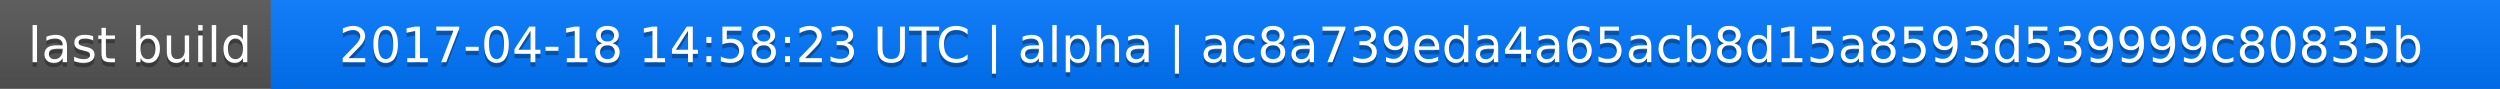
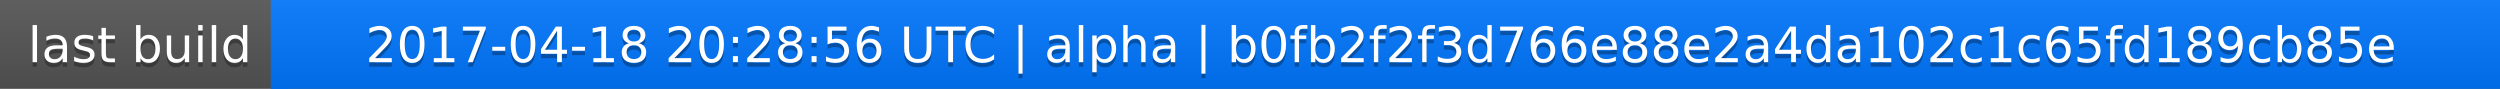
<svg xmlns="http://www.w3.org/2000/svg" width="563" height="20">
  <linearGradient id="a" x2="0" y2="100%">
    <stop offset="0" stop-color="#bbb" stop-opacity=".1" />
    <stop offset="1" stop-opacity=".1" />
  </linearGradient>
  <rect rx="0" width="563" height="20" fill="#555" />
  <rect rx="0" x="61" width="502" height="20" fill="#07f" />
  <path fill="#07f" d="M61 0h4v20h-4z" />
  <rect rx="0" width="563" height="20" fill="url(#a)" />
  <g fill="#fff" text-anchor="middle" font-family="DejaVu Sans,Verdana,Geneva,sans-serif" font-size="11">
    <text x="31.5" y="15" fill="#010101" fill-opacity=".3">last build</text>
    <text x="31.5" y="14">last build</text>
-     <text x="311" y="15" fill="#010101" fill-opacity=".3">2017-04-18 14:58:23 UTC | alpha | ac8a739eda4a65acb8d15a8593d539999c80835b</text>
-     <text x="311" y="14">2017-04-18 14:58:23 UTC | alpha | ac8a739eda4a65acb8d15a8593d539999c80835b</text>
+     <text x="311" y="15" fill="#010101" fill-opacity=".3">2017-04-18 20:28:56 UTC | alpha | b0fb2f2f3d766e88e2a4da102c1c65fd189cb85e</text>
+     <text x="311" y="14">2017-04-18 20:28:56 UTC | alpha | b0fb2f2f3d766e88e2a4da102c1c65fd189cb85e</text>
  </g>
</svg>
